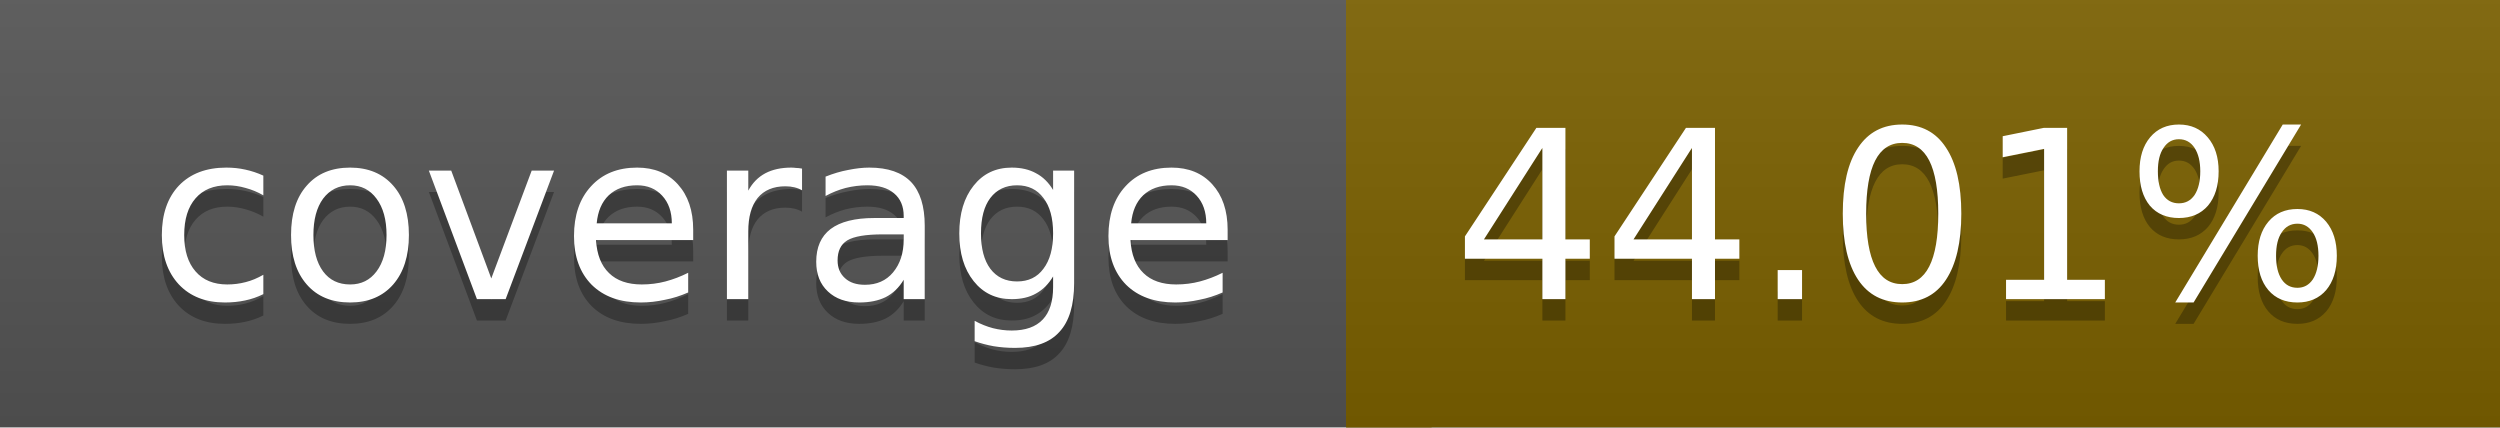
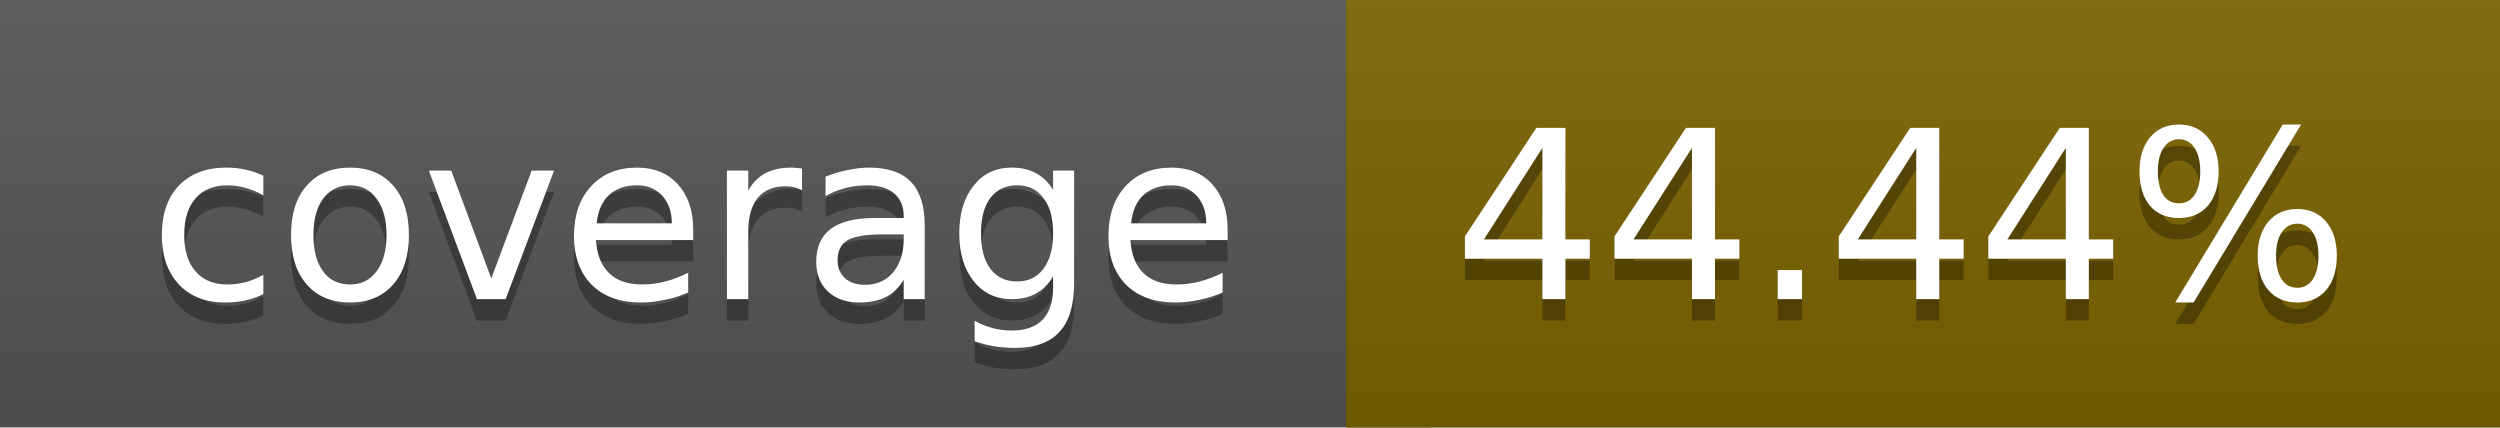
<svg xmlns="http://www.w3.org/2000/svg" width="117" height="20">
  <linearGradient id="a" x2="0" y2="100%">
    <stop offset="0" stop-color="#bbb" stop-opacity=".1" />
    <stop offset="1" stop-opacity=".1" />
  </linearGradient>
  <rect rx="0" width="117" height="20" fill="#555" />
-   <rect rx="0" x="63" width="54" height="20" fill="#7c6100" />
-   <path fill="#7c6100" d="M63 0h4v20h-4z" />
+   <rect rx="0" x="63" width="54" height="20" fill="#7b6200" />
+   <path fill="#7b6200" d="M63 0h4v20h-4z" />
  <rect rx="0" width="117" height="20" fill="url(#a)" />
  <g fill="#fff" text-anchor="middle" font-family="DejaVu Sans,Verdana,Geneva,sans-serif" font-size="11">
    <text x="32.5" y="15" fill="#010101" fill-opacity=".3">coverage</text>
    <text x="32.5" y="14">coverage</text>
-     <text x="89" y="15" fill="#010101" fill-opacity=".3">44.01%</text>
-     <text x="89" y="14">44.01%</text>
+     <text x="89" y="15" fill="#010101" fill-opacity=".3">44.44%</text>
+     <text x="89" y="14">44.44%</text>
  </g>
</svg>
